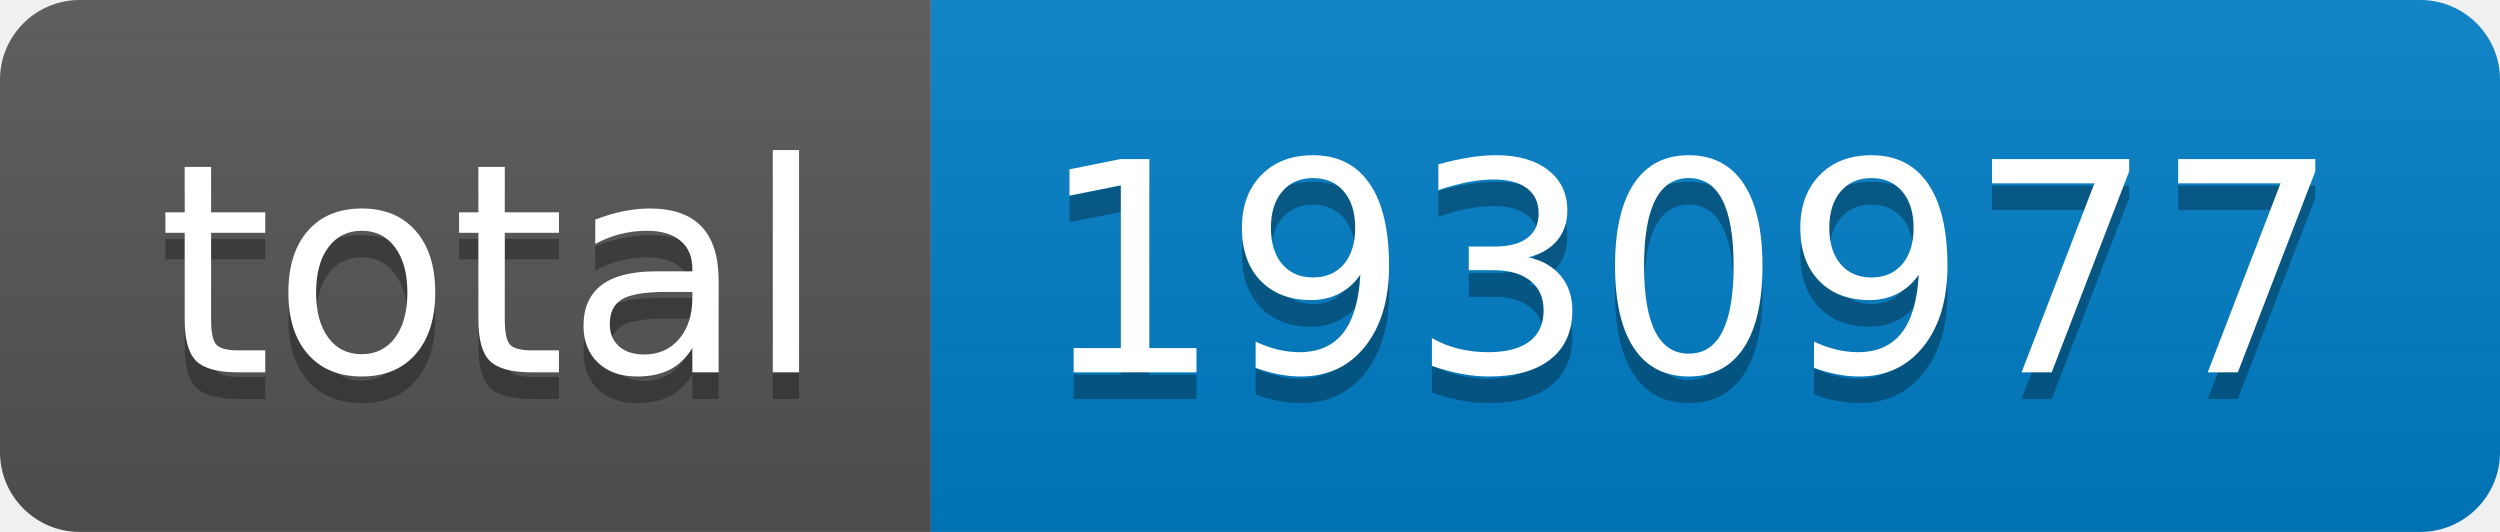
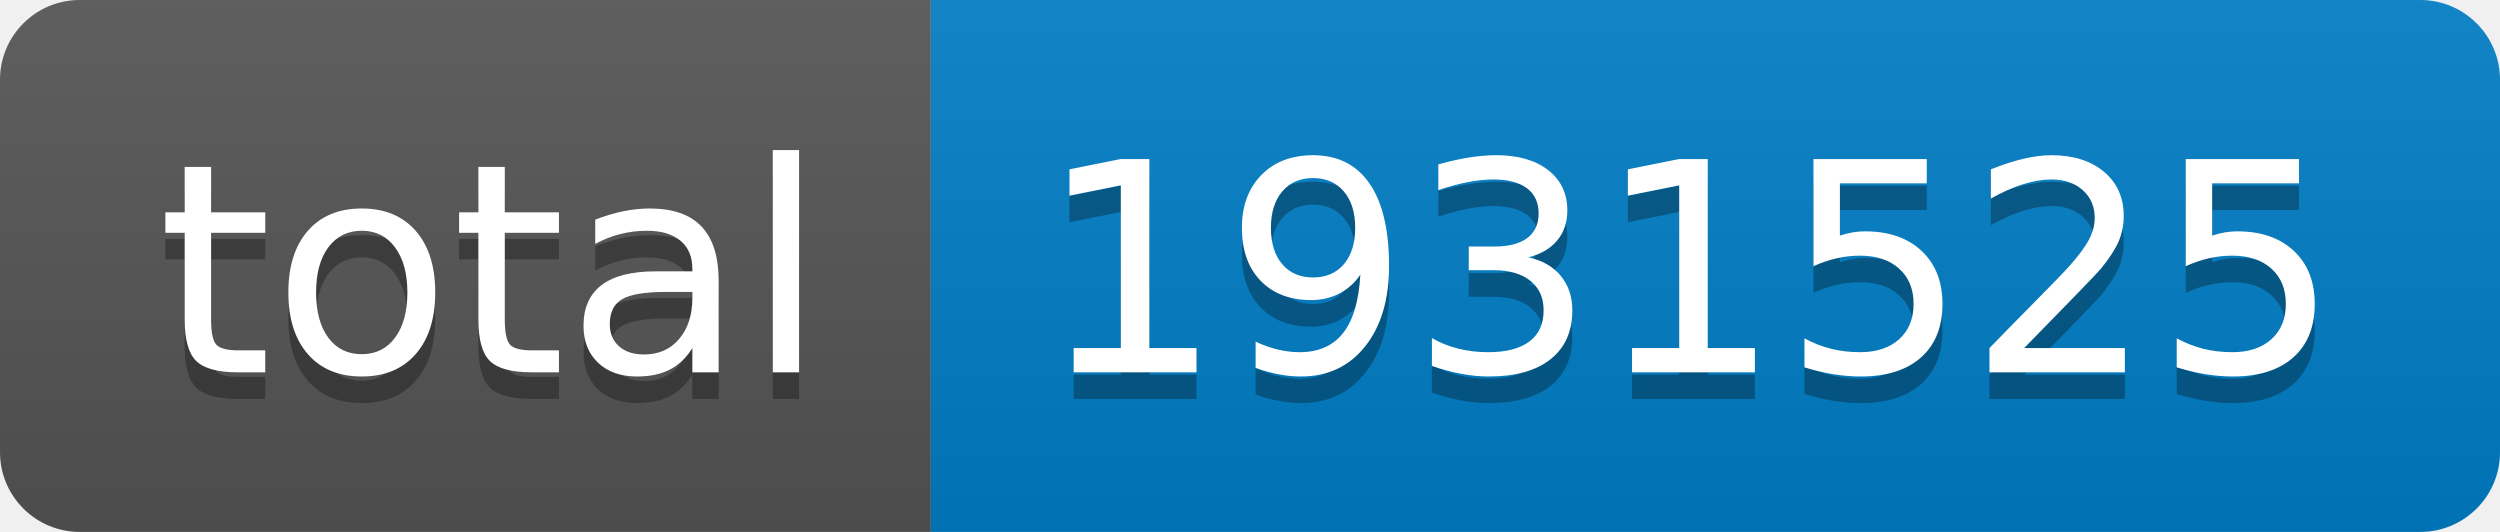
- <svg xmlns="http://www.w3.org/2000/svg" width="94" height="20" role="img" aria-label="total: 1930977">
+ <svg xmlns="http://www.w3.org/2000/svg" width="94" height="20" role="img" aria-label="total: 1931525">
  <linearGradient id="s" x2="0" y2="100%">
    <stop offset="0" stop-color="#bbb" stop-opacity=".1" />
    <stop offset="1" stop-opacity=".1" />
  </linearGradient>
  <clipPath id="r">
    <rect width="94" height="20" rx="3" fill="#fff" />
  </clipPath>
  <g clip-path="url(#r)">
    <rect width="35" height="20" fill="#555" />
    <rect x="35" width="59" height="20" fill="#007ec6" />
    <rect width="94" height="20" fill="url(#s)" />
  </g>
  <g fill="#fff" text-anchor="middle" font-family="Verdana,Geneva,DejaVu Sans,sans-serif" text-rendering="geometricPrecision" font-size="110">
    <text aria-hidden="true" x="185" y="150" fill="#010101" fill-opacity=".3" transform="scale(.1)" textLength="250">total</text>
    <text x="185" y="140" transform="scale(.1)" fill="#fff" textLength="250">total</text>
-     <text aria-hidden="true" x="635" y="150" fill="#010101" fill-opacity=".3" transform="scale(.1)" textLength="490">1930977</text>
-     <text x="635" y="140" transform="scale(.1)" fill="#fff" textLength="490">1930977</text>
+     <text aria-hidden="true" x="635" y="150" fill="#010101" fill-opacity=".3" transform="scale(.1)" textLength="490">1931525</text>
+     <text x="635" y="140" transform="scale(.1)" fill="#fff" textLength="490">1931525</text>
  </g>
</svg>
